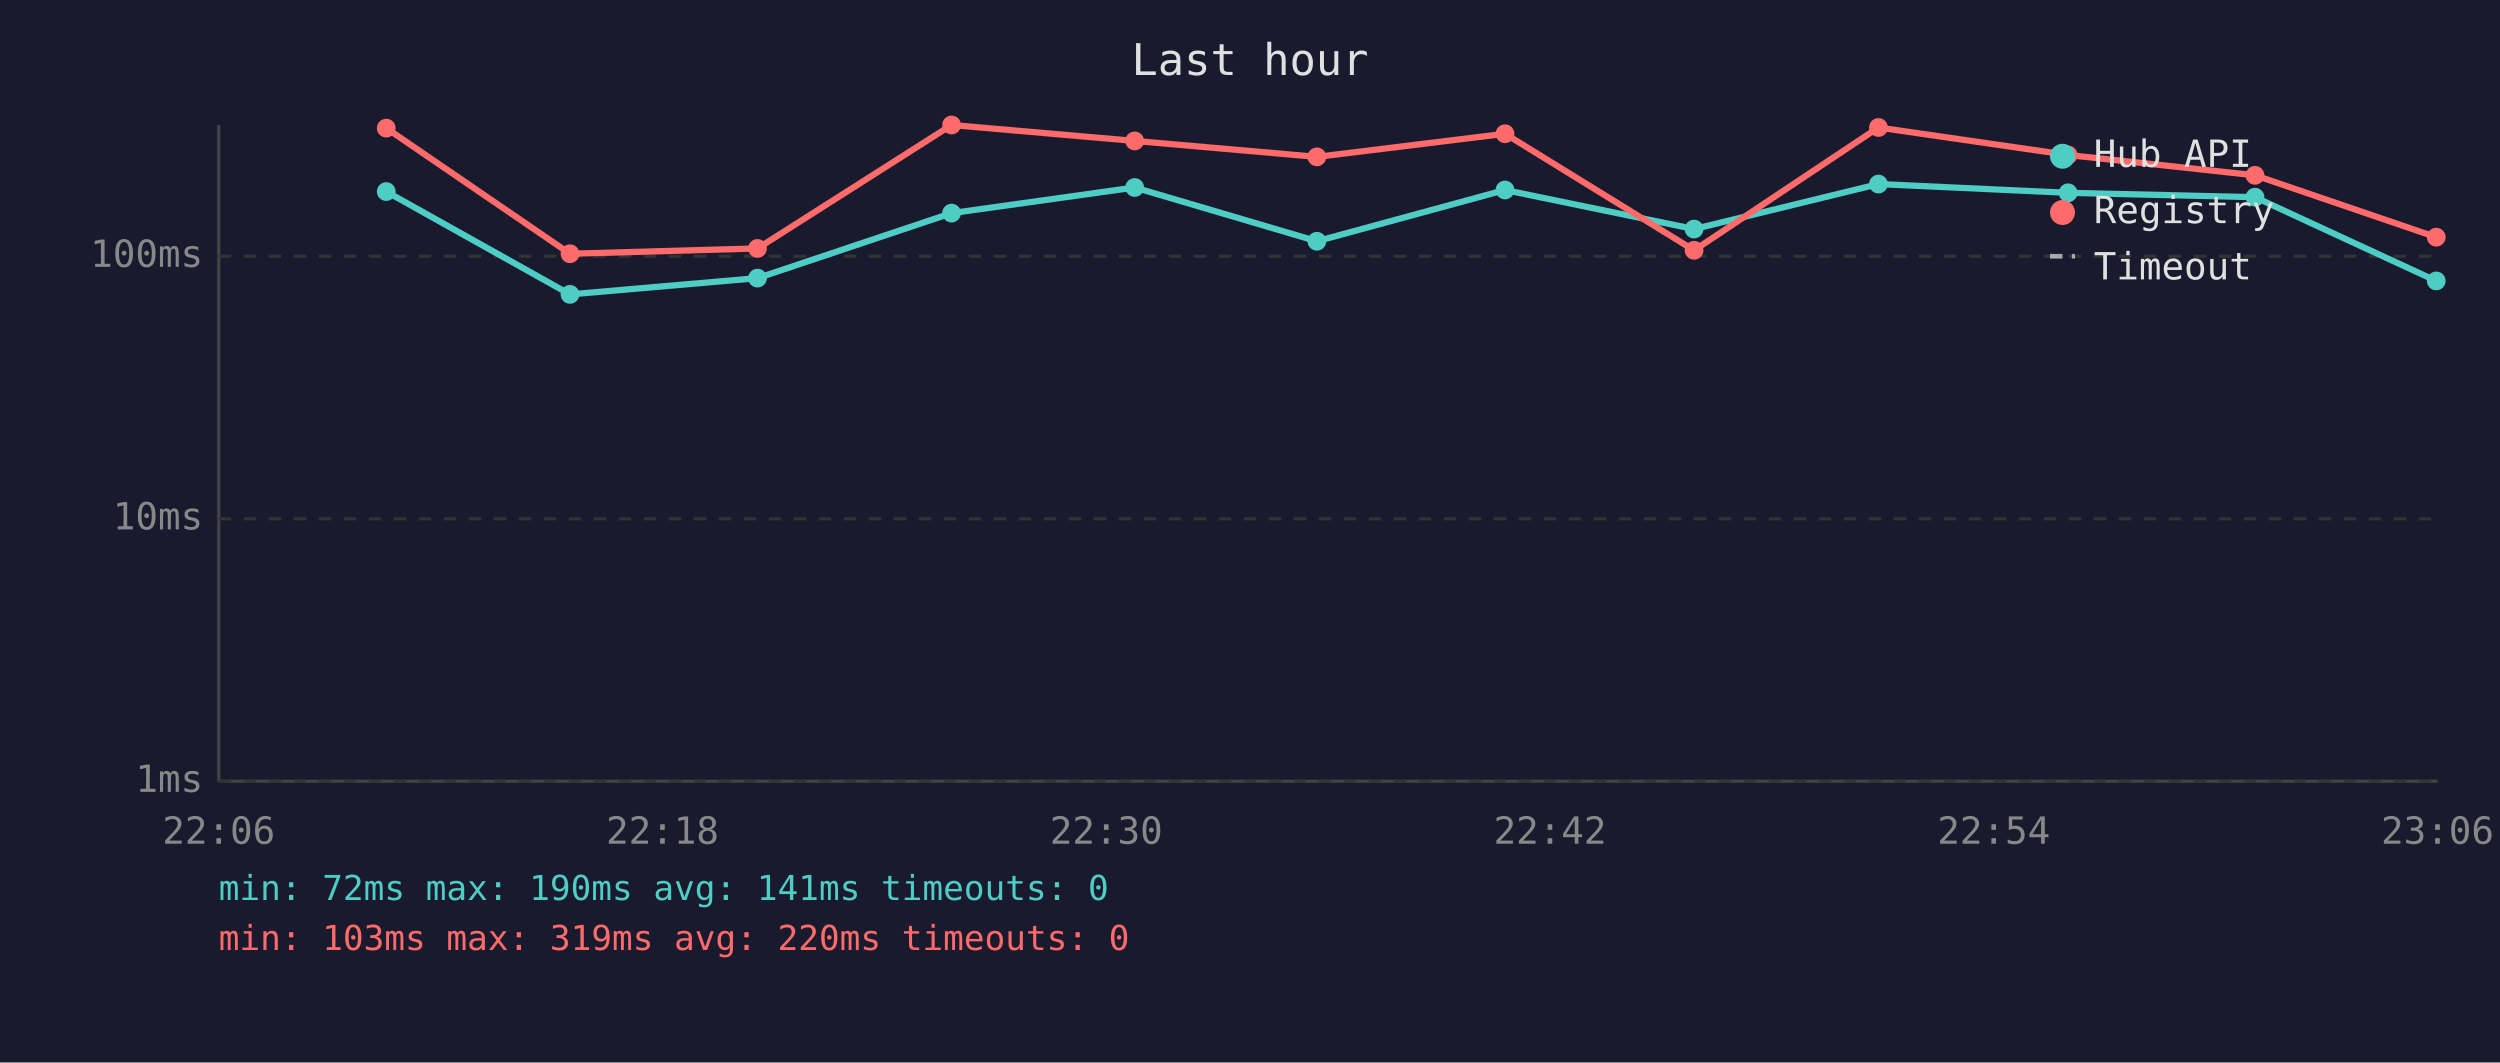
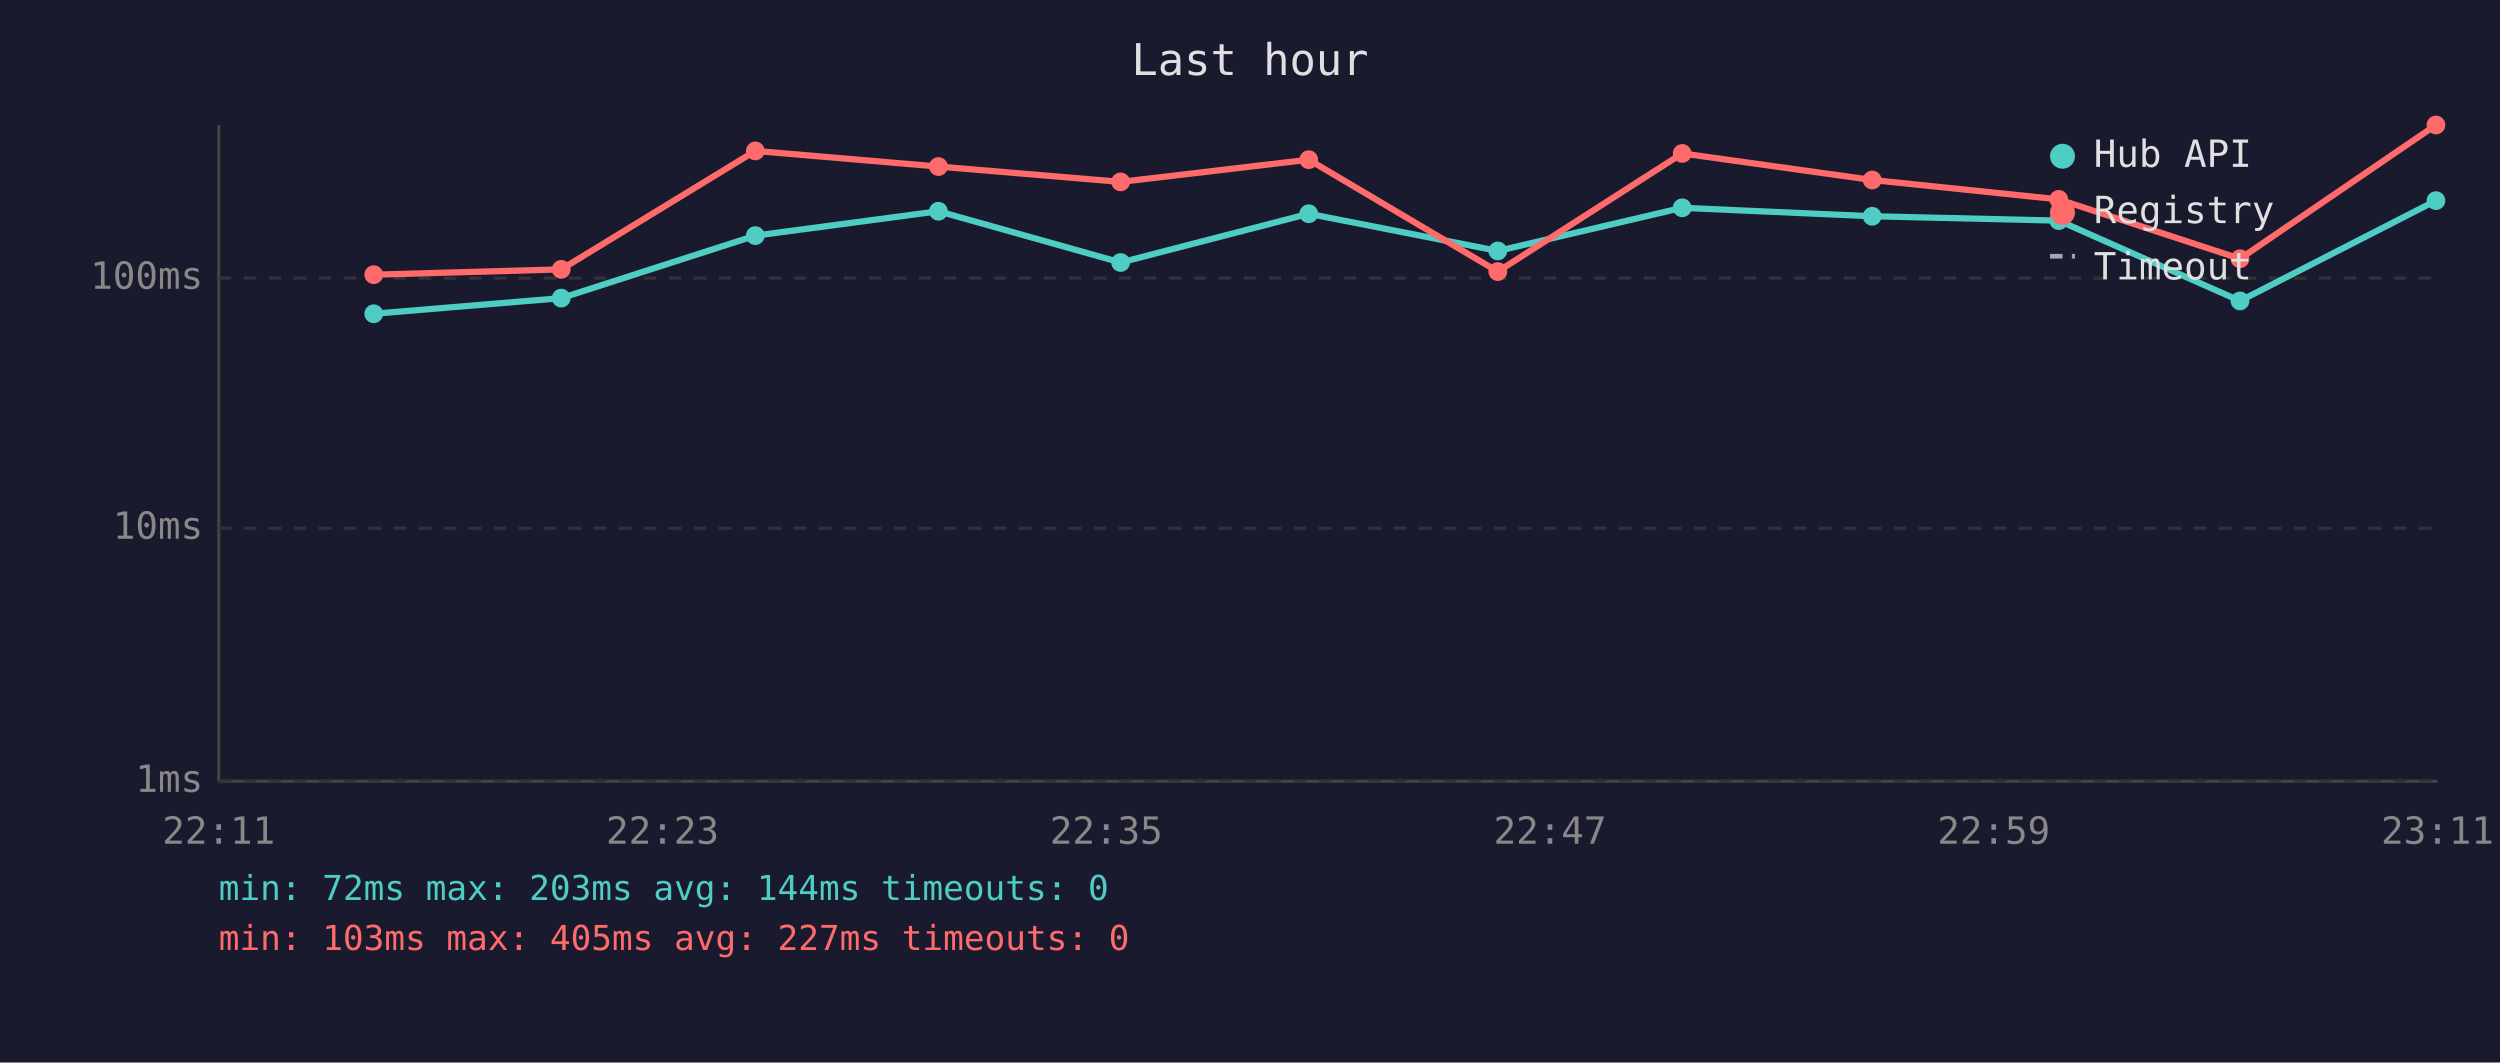
<svg xmlns="http://www.w3.org/2000/svg" viewBox="0 0 800 340" font-family="monospace" font-size="12">
  <rect width="800" height="340" fill="#1a1a2e" />
  <text x="400" y="24" fill="#e0e0e0" font-size="14" text-anchor="middle">Last hour</text>
  <line x1="70" y1="40" x2="70" y2="250" stroke="#444" stroke-width="1" />
  <line x1="70" y1="250" x2="780" y2="250" stroke="#444" stroke-width="1" />
  <line x1="70" y1="250" x2="780" y2="250" stroke="#333" stroke-width="1" stroke-dasharray="4" />
  <text x="65" y="250" fill="#888" text-anchor="end" dominant-baseline="middle">1ms</text>
-   <line x1="70" y1="166" x2="780" y2="166" stroke="#333" stroke-width="1" stroke-dasharray="4" />
-   <text x="65" y="166" fill="#888" text-anchor="end" dominant-baseline="middle">10ms</text>
-   <line x1="70" y1="82" x2="780" y2="82" stroke="#333" stroke-width="1" stroke-dasharray="4" />
-   <text x="65" y="82" fill="#888" text-anchor="end" dominant-baseline="middle">100ms</text>
-   <text x="70" y="270" fill="#888" text-anchor="middle">22:06</text>
-   <text x="212" y="270" fill="#888" text-anchor="middle">22:18</text>
-   <text x="354" y="270" fill="#888" text-anchor="middle">22:30</text>
-   <text x="496" y="270" fill="#888" text-anchor="middle">22:42</text>
-   <text x="638" y="270" fill="#888" text-anchor="middle">22:54</text>
-   <text x="780" y="270" fill="#888" text-anchor="middle">23:06</text>
-   <polyline points="123.6,61.3 182.4,94.2 242.4,89.0 304.5,68.2 363.1,60.0 421.4,77.2 481.6,60.8 542.1,73.3 601.1,58.9 661.8,61.7 721.6,63.1 779.6,89.9" fill="none" stroke="#4ecdc4" stroke-width="2" opacity="1" />
-   <circle cx="123.6" cy="61.3" r="3" fill="#4ecdc4" />
-   <circle cx="182.4" cy="94.2" r="3" fill="#4ecdc4" />
-   <circle cx="242.4" cy="89.0" r="3" fill="#4ecdc4" />
-   <circle cx="304.5" cy="68.2" r="3" fill="#4ecdc4" />
-   <circle cx="363.1" cy="60.0" r="3" fill="#4ecdc4" />
-   <circle cx="421.4" cy="77.2" r="3" fill="#4ecdc4" />
-   <circle cx="481.6" cy="60.8" r="3" fill="#4ecdc4" />
-   <circle cx="542.1" cy="73.3" r="3" fill="#4ecdc4" />
-   <circle cx="601.1" cy="58.9" r="3" fill="#4ecdc4" />
-   <circle cx="661.8" cy="61.7" r="3" fill="#4ecdc4" />
-   <circle cx="721.6" cy="63.1" r="3" fill="#4ecdc4" />
-   <circle cx="779.6" cy="89.9" r="3" fill="#4ecdc4" />
-   <polyline points="123.6,41.0 182.4,81.2 242.4,79.5 304.5,40.0 363.1,45.1 421.4,50.2 481.6,42.8 542.1,80.1 601.1,40.8 661.8,49.6 721.6,56.1 779.6,75.9" fill="none" stroke="#ff6b6b" stroke-width="2" opacity="1" />
-   <circle cx="123.6" cy="41.0" r="3" fill="#ff6b6b" />
-   <circle cx="182.4" cy="81.2" r="3" fill="#ff6b6b" />
-   <circle cx="242.4" cy="79.5" r="3" fill="#ff6b6b" />
-   <circle cx="304.5" cy="40.0" r="3" fill="#ff6b6b" />
-   <circle cx="363.1" cy="45.1" r="3" fill="#ff6b6b" />
-   <circle cx="421.4" cy="50.2" r="3" fill="#ff6b6b" />
-   <circle cx="481.6" cy="42.8" r="3" fill="#ff6b6b" />
-   <circle cx="542.1" cy="80.1" r="3" fill="#ff6b6b" />
-   <circle cx="601.1" cy="40.8" r="3" fill="#ff6b6b" />
-   <circle cx="661.8" cy="49.6" r="3" fill="#ff6b6b" />
-   <circle cx="721.6" cy="56.1" r="3" fill="#ff6b6b" />
-   <circle cx="779.6" cy="75.9" r="3" fill="#ff6b6b" />
+   <line x1="70" y1="169" x2="780" y2="169" stroke="#333" stroke-width="1" stroke-dasharray="4" />
+   <text x="65" y="169" fill="#888" text-anchor="end" dominant-baseline="middle">10ms</text>
+   <line x1="70" y1="89" x2="780" y2="89" stroke="#333" stroke-width="1" stroke-dasharray="4" />
+   <text x="65" y="89" fill="#888" text-anchor="end" dominant-baseline="middle">100ms</text>
+   <text x="70" y="270" fill="#888" text-anchor="middle">22:11</text>
+   <text x="212" y="270" fill="#888" text-anchor="middle">22:23</text>
+   <text x="354" y="270" fill="#888" text-anchor="middle">22:35</text>
+   <text x="496" y="270" fill="#888" text-anchor="middle">22:47</text>
+   <text x="638" y="270" fill="#888" text-anchor="middle">22:59</text>
+   <text x="780" y="270" fill="#888" text-anchor="middle">23:11</text>
+   <polyline points="119.6,100.4 179.6,95.4 241.7,75.4 300.3,67.6 358.6,84.0 418.8,68.4 479.3,80.3 538.3,66.5 599.1,69.2 658.8,70.6 716.8,96.3 779.5,64.2" fill="none" stroke="#4ecdc4" stroke-width="2" opacity="1" />
+   <circle cx="119.6" cy="100.4" r="3" fill="#4ecdc4" />
+   <circle cx="179.6" cy="95.4" r="3" fill="#4ecdc4" />
+   <circle cx="241.7" cy="75.4" r="3" fill="#4ecdc4" />
+   <circle cx="300.3" cy="67.6" r="3" fill="#4ecdc4" />
+   <circle cx="358.6" cy="84.0" r="3" fill="#4ecdc4" />
+   <circle cx="418.8" cy="68.4" r="3" fill="#4ecdc4" />
+   <circle cx="479.3" cy="80.3" r="3" fill="#4ecdc4" />
+   <circle cx="538.3" cy="66.5" r="3" fill="#4ecdc4" />
+   <circle cx="599.1" cy="69.2" r="3" fill="#4ecdc4" />
+   <circle cx="658.8" cy="70.6" r="3" fill="#4ecdc4" />
+   <circle cx="716.8" cy="96.3" r="3" fill="#4ecdc4" />
+   <circle cx="779.5" cy="64.2" r="3" fill="#4ecdc4" />
+   <polyline points="119.6,87.9 179.6,86.2 241.7,48.3 300.3,53.3 358.6,58.2 418.8,51.1 479.3,86.9 538.3,49.1 599.1,57.6 658.8,63.8 716.8,82.8 779.5,40.0" fill="none" stroke="#ff6b6b" stroke-width="2" opacity="1" />
+   <circle cx="119.6" cy="87.9" r="3" fill="#ff6b6b" />
+   <circle cx="179.6" cy="86.2" r="3" fill="#ff6b6b" />
+   <circle cx="241.7" cy="48.3" r="3" fill="#ff6b6b" />
+   <circle cx="300.3" cy="53.3" r="3" fill="#ff6b6b" />
+   <circle cx="358.6" cy="58.2" r="3" fill="#ff6b6b" />
+   <circle cx="418.8" cy="51.1" r="3" fill="#ff6b6b" />
+   <circle cx="479.3" cy="86.9" r="3" fill="#ff6b6b" />
+   <circle cx="538.3" cy="49.1" r="3" fill="#ff6b6b" />
+   <circle cx="599.1" cy="57.6" r="3" fill="#ff6b6b" />
+   <circle cx="658.8" cy="63.8" r="3" fill="#ff6b6b" />
+   <circle cx="716.8" cy="82.8" r="3" fill="#ff6b6b" />
+   <circle cx="779.5" cy="40.0" r="3" fill="#ff6b6b" />
  <circle cx="660" cy="50" r="4" fill="#4ecdc4" />
  <text x="670" y="50" fill="#e0e0e0" dominant-baseline="middle">Hub API</text>
  <circle cx="660" cy="68" r="4" fill="#ff6b6b" />
  <text x="670" y="68" fill="#e0e0e0" dominant-baseline="middle">Registry</text>
  <line x1="656" y1="82" x2="664" y2="82" stroke="#e0e0e0" stroke-width="1.5" stroke-dasharray="4,3" opacity="0.7" />
  <text x="670" y="86" fill="#e0e0e0" dominant-baseline="middle">Timeout</text>
-   <text x="70" y="288" fill="#4ecdc4" font-size="11">min: 72ms  max: 190ms  avg: 141ms  timeouts: 0</text>
-   <text x="70" y="304" fill="#ff6b6b" font-size="11">min: 103ms  max: 319ms  avg: 220ms  timeouts: 0</text>
+   <text x="70" y="288" fill="#4ecdc4" font-size="11">min: 72ms  max: 203ms  avg: 144ms  timeouts: 0</text>
+   <text x="70" y="304" fill="#ff6b6b" font-size="11">min: 103ms  max: 405ms  avg: 227ms  timeouts: 0</text>
</svg>
